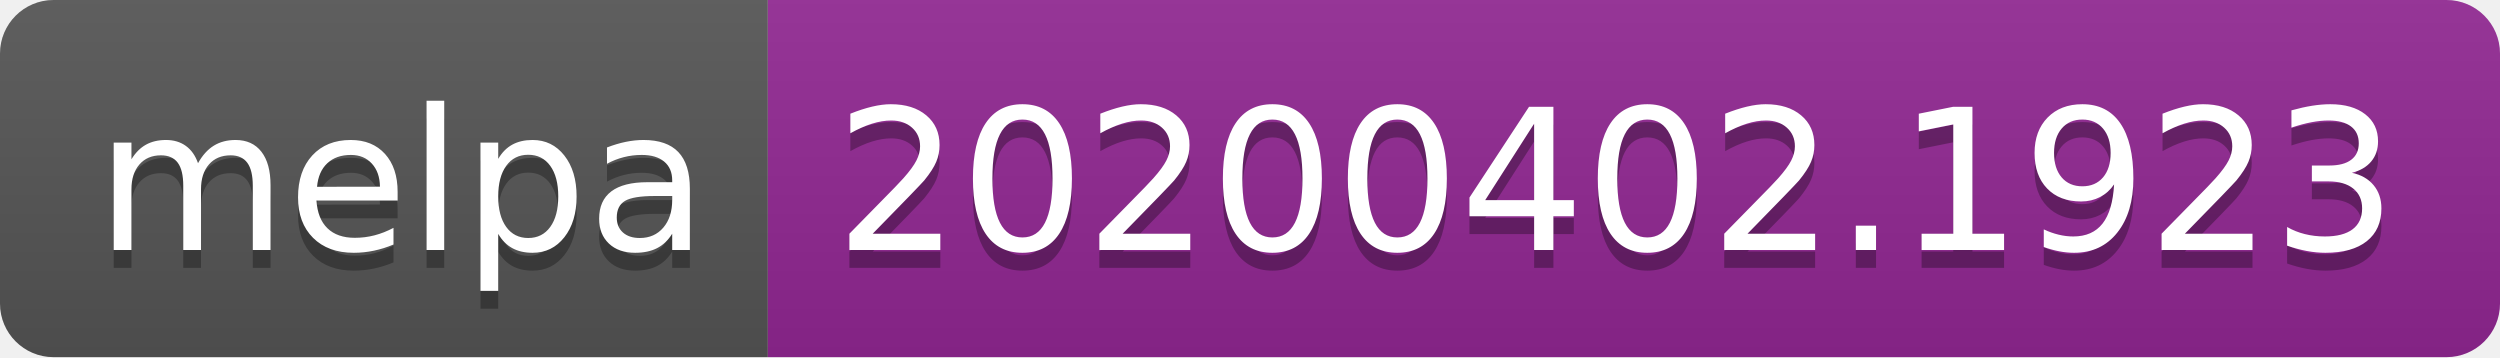
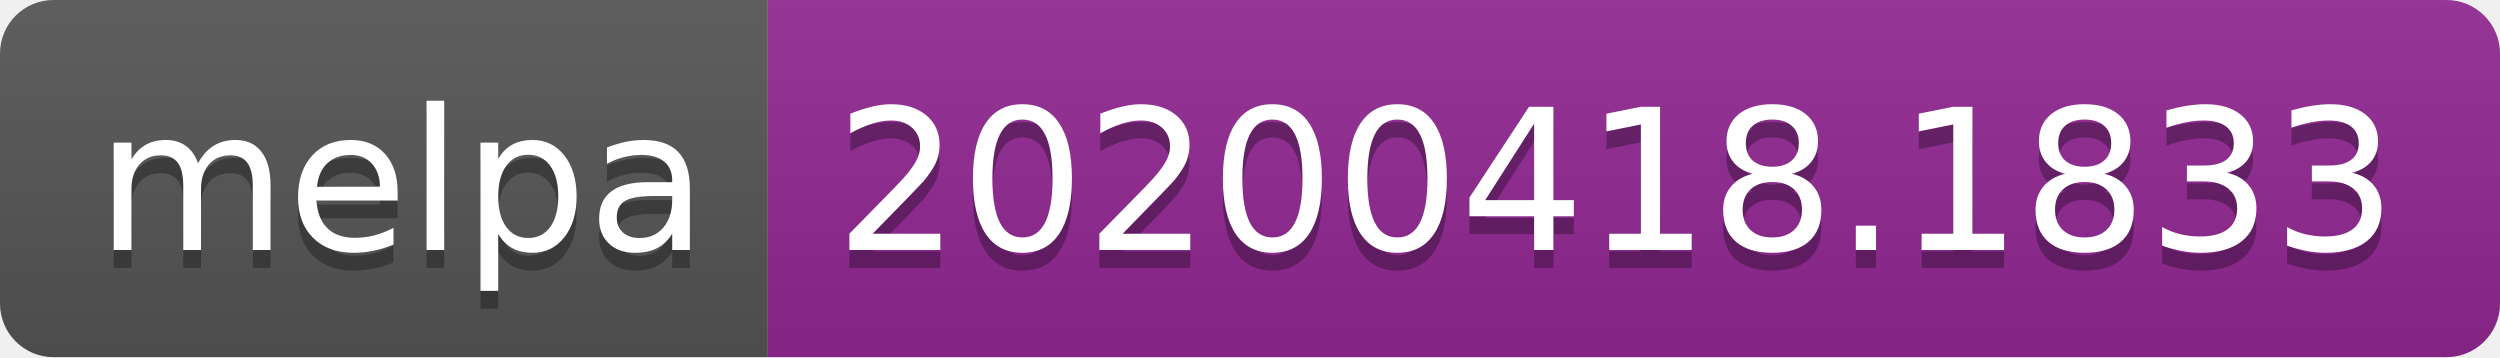
<svg xmlns="http://www.w3.org/2000/svg" width="140" height="20">
  <linearGradient id="b" x2="0" y2="100%">
    <stop offset="0" stop-color="#bbb" stop-opacity=".1" />
    <stop offset="1" stop-opacity=".1" />
  </linearGradient>
  <clipPath id="a">
    <rect width="140" height="20" rx="3" fill="#fff" />
  </clipPath>
  <g clip-path="url(#a)">
    <path fill="#555" d="M0 0h43v20H0z" />
    <path fill="#922793" d="M43 0h97v20H43z" />
    <path fill="url(#b)" d="M0 0h140v20H0z" />
  </g>
  <g fill="#fff" text-anchor="middle" font-family="DejaVu Sans,Verdana,Geneva,sans-serif" font-size="110">
    <text x="225" y="150" fill="#010101" fill-opacity=".3" transform="scale(.1)" textLength="330">melpa</text>
    <text x="225" y="140" transform="scale(.1)" textLength="330">melpa</text>
-     <text x="905" y="150" fill="#010101" fill-opacity=".3" transform="scale(.1)" textLength="870">20200402.1923</text>
-     <text x="905" y="140" transform="scale(.1)" textLength="870">20200402.1923</text>
+     <text x="905" y="150" fill="#010101" fill-opacity=".3" transform="scale(.1)" textLength="870">20200418.1833</text>
+     <text x="905" y="140" transform="scale(.1)" textLength="870">20200418.1833</text>
  </g>
</svg>
